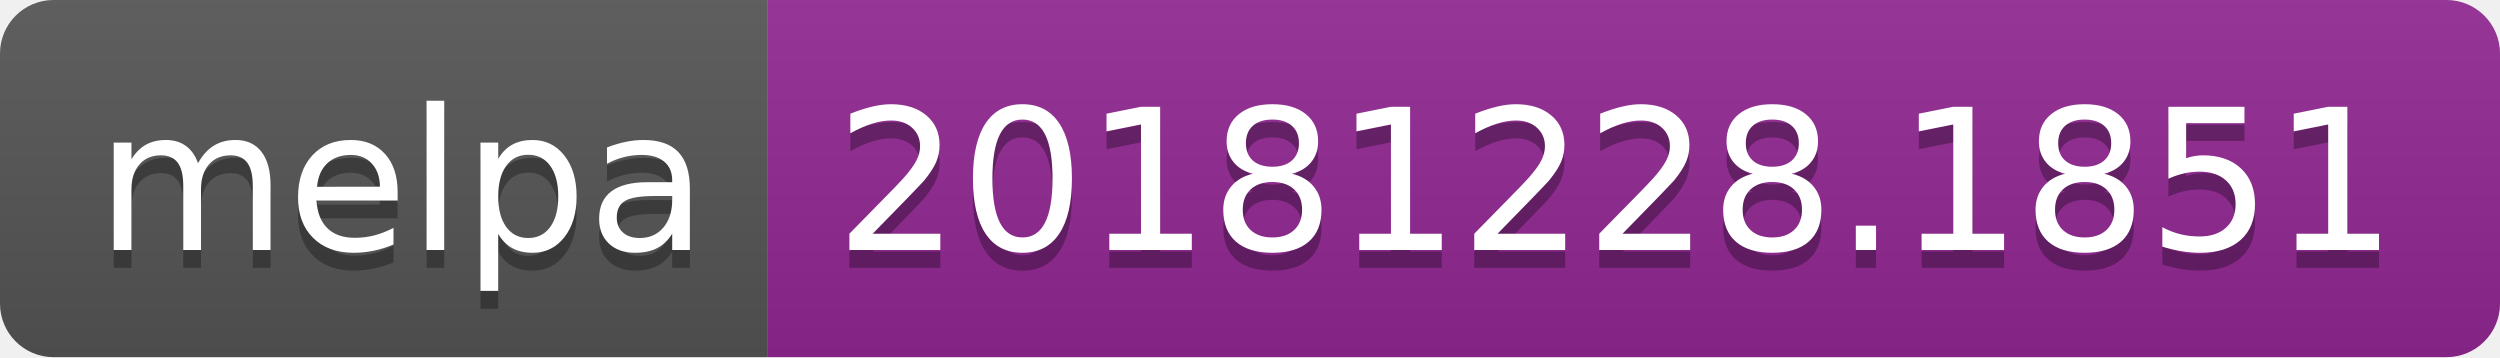
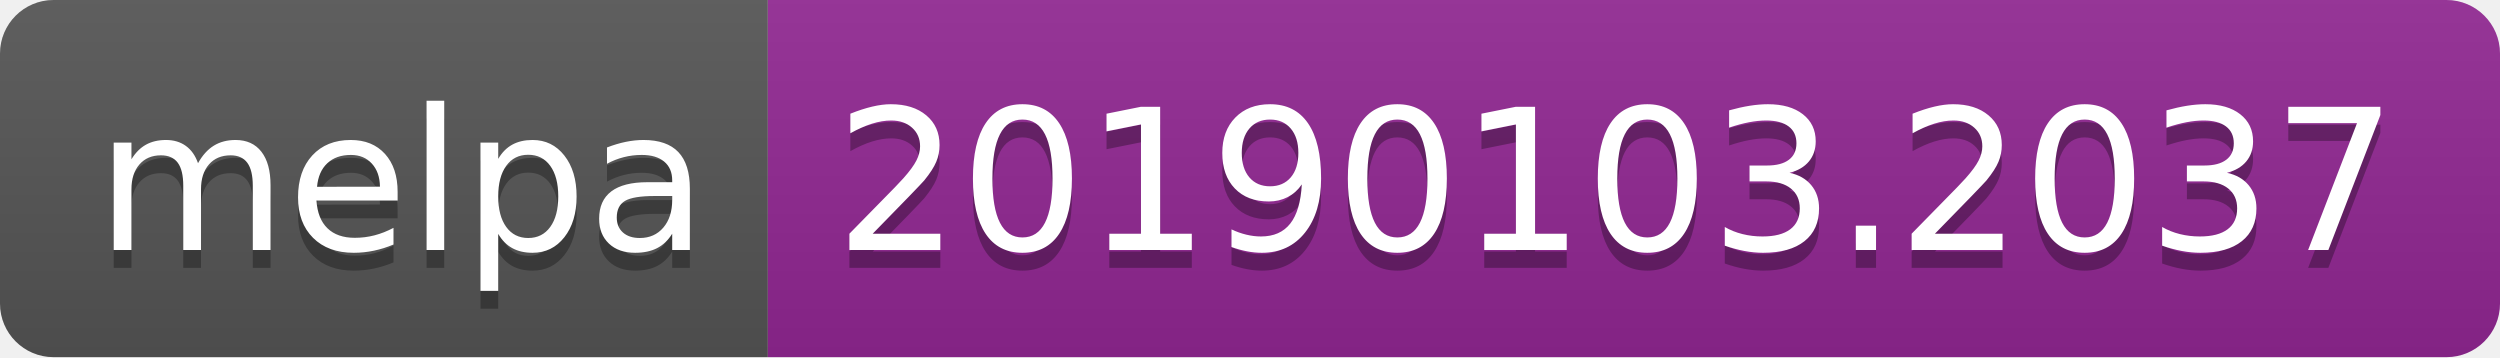
<svg xmlns="http://www.w3.org/2000/svg" width="140" height="20">
  <linearGradient id="b" x2="0" y2="100%">
    <stop offset="0" stop-color="#bbb" stop-opacity=".1" />
    <stop offset="1" stop-opacity=".1" />
  </linearGradient>
  <clipPath id="a">
    <rect width="140" height="20" rx="3" fill="#fff" />
  </clipPath>
  <g clip-path="url(#a)">
    <path fill="#555" d="M0 0h43v20H0z" />
    <path fill="#922793" d="M43 0h97v20H43z" />
    <path fill="url(#b)" d="M0 0h140v20H0z" />
  </g>
  <g fill="#fff" text-anchor="middle" font-family="DejaVu Sans,Verdana,Geneva,sans-serif" font-size="110">
    <text x="225" y="150" fill="#010101" fill-opacity=".3" transform="scale(.1)" textLength="330">melpa</text>
    <text x="225" y="140" transform="scale(.1)" textLength="330">melpa</text>
-     <text x="905" y="150" fill="#010101" fill-opacity=".3" transform="scale(.1)" textLength="870">20181228.1851</text>
-     <text x="905" y="140" transform="scale(.1)" textLength="870">20181228.1851</text>
+     <text x="905" y="150" fill="#010101" fill-opacity=".3" transform="scale(.1)" textLength="870">20190103.2037</text>
+     <text x="905" y="140" transform="scale(.1)" textLength="870">20190103.2037</text>
  </g>
</svg>
